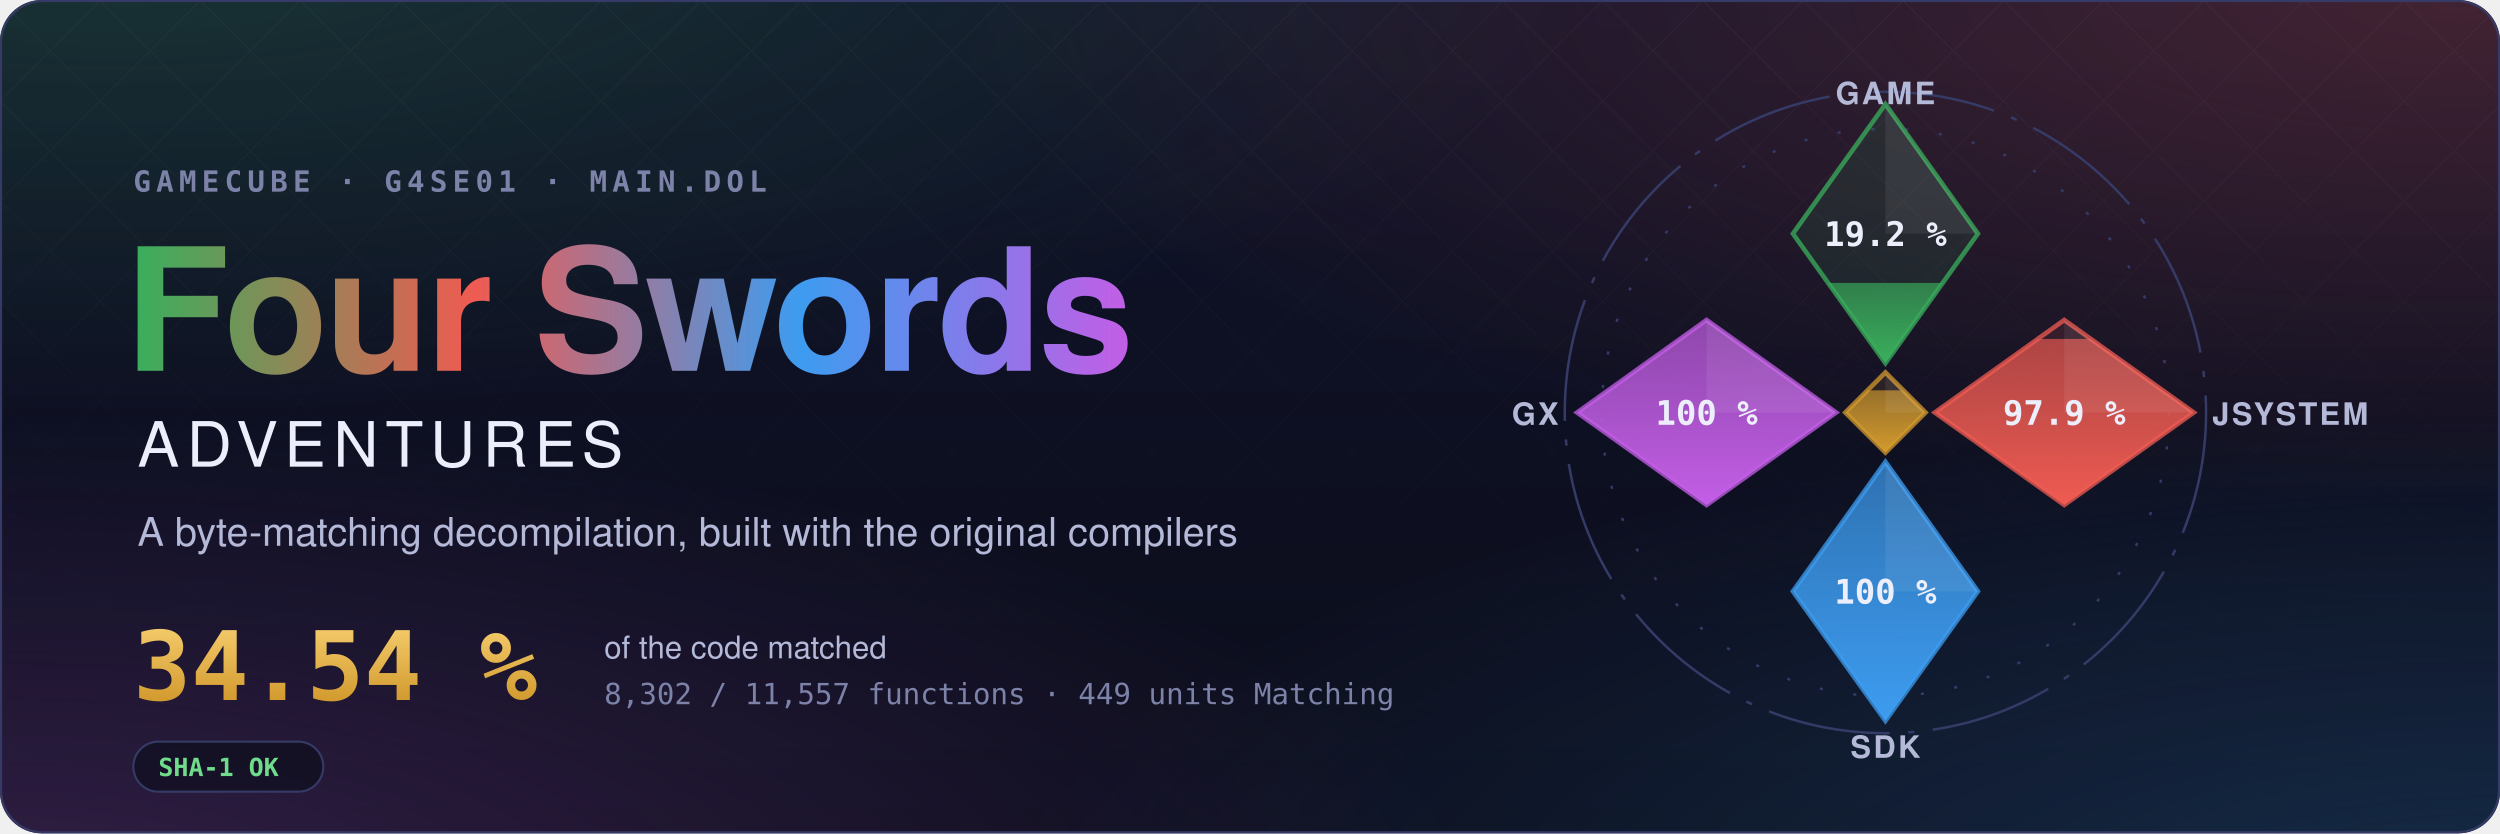
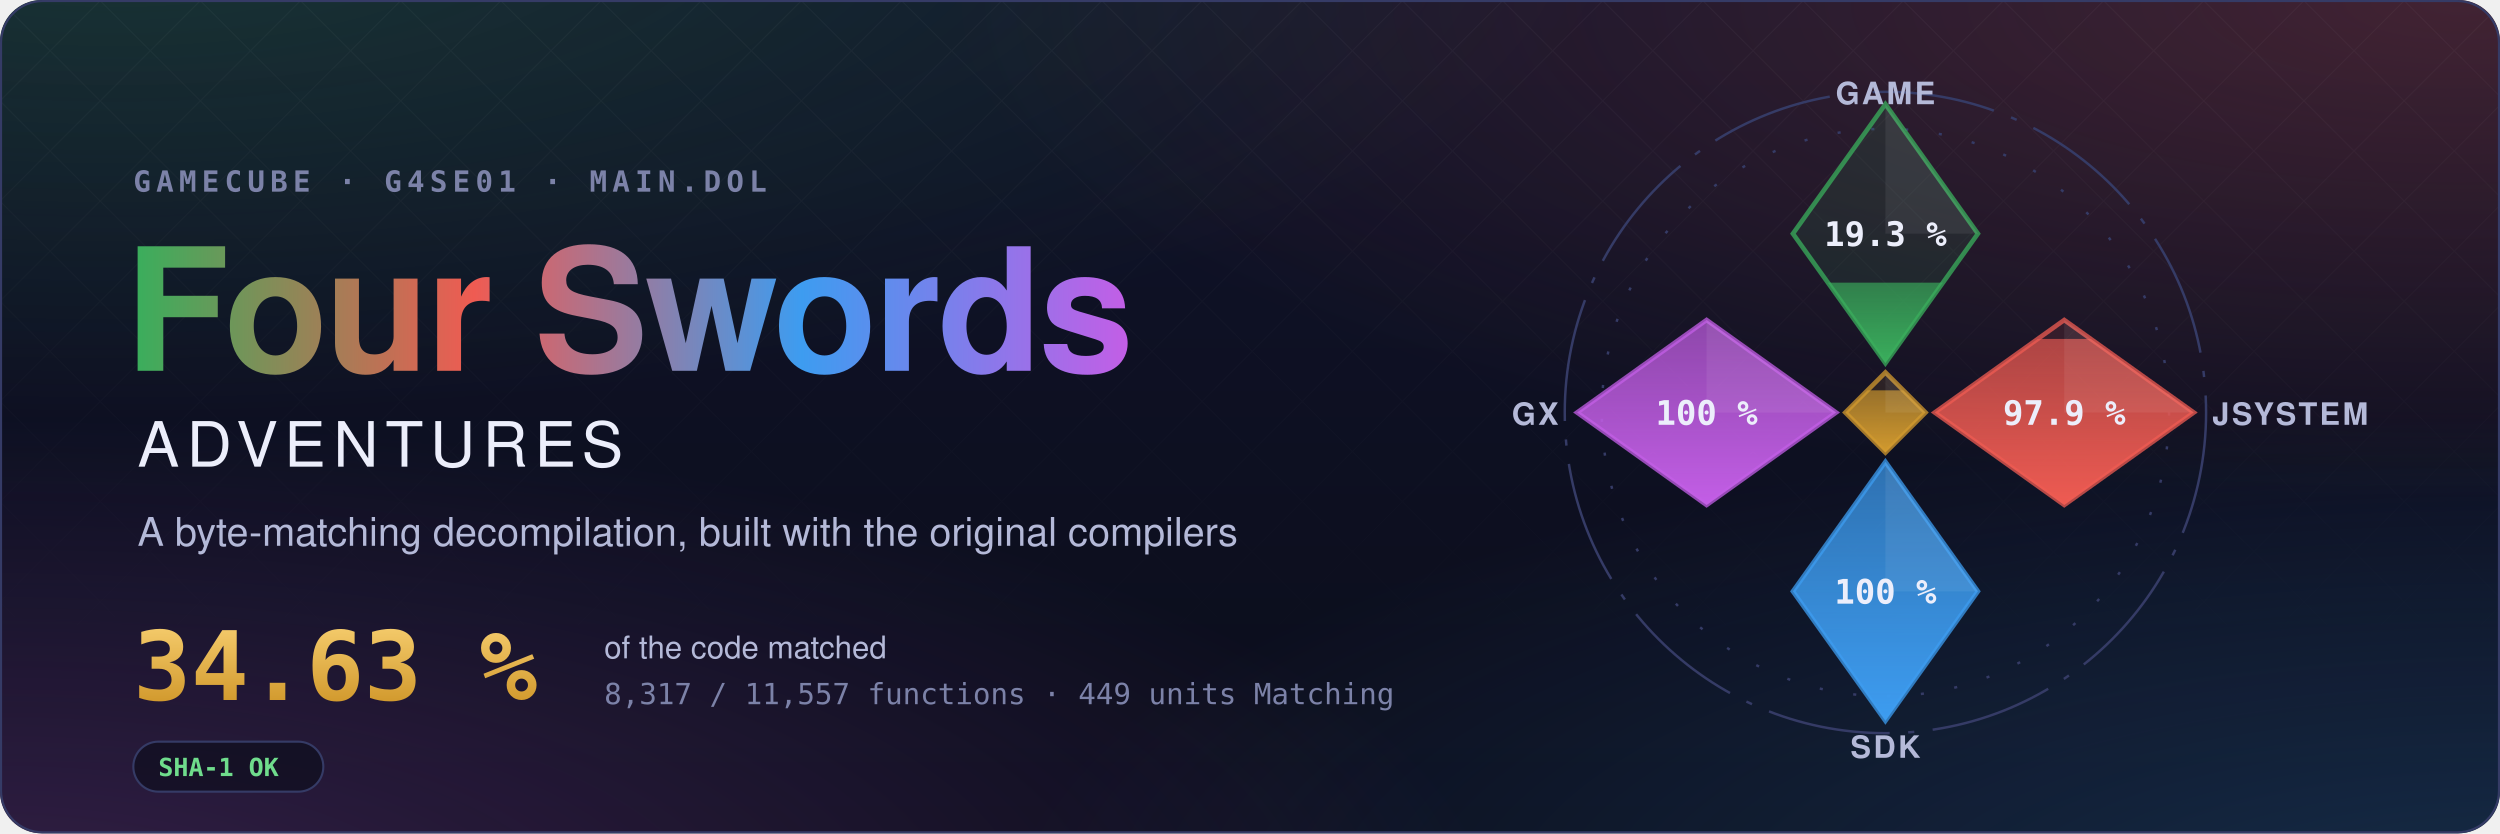
- <svg xmlns="http://www.w3.org/2000/svg" width="1200" height="400" viewBox="0 0 1200 400" role="img" aria-label="Four Swords Adventures decompilation: 34.54 % of the code matched, 8,302 of 11,557 functions">
+ <svg xmlns="http://www.w3.org/2000/svg" width="1200" height="400" viewBox="0 0 1200 400" role="img" aria-label="Four Swords Adventures decompilation: 34.63 % of the code matched, 8,317 of 11,557 functions">
  <style>text { font-family: -apple-system, BlinkMacSystemFont, 'Segoe UI', Helvetica, Arial, sans-serif; } .mono { font-family: ui-monospace, SFMono-Regular, 'SF Mono', Menlo, Consolas, monospace; } .spin { transform-box: fill-box; transform-origin: center; animation: spin 90s linear infinite; } @keyframes spin { to { transform: rotate(360deg); } } .rise { transform-box: fill-box; transform-origin: 50% 100%; animation: rise 1.6s cubic-bezier(.2,.8,.2,1) both; } @keyframes rise { from { transform: scaleY(0); } } @media (prefers-reduced-motion: reduce) { * { animation: none !important; } }</style>
  <defs>
    <radialGradient id="glow0" cx="0.05" cy="-0.1" r="0.6">
      <stop offset="0" stop-color="#3aae5c" stop-opacity="0.22" />
      <stop offset="1" stop-color="#3aae5c" stop-opacity="0" />
    </radialGradient>
    <radialGradient id="glow1" cx="0.98" cy="0.0" r="0.6">
      <stop offset="0" stop-color="#ef5b52" stop-opacity="0.22" />
      <stop offset="1" stop-color="#ef5b52" stop-opacity="0" />
    </radialGradient>
    <radialGradient id="glow2" cx="1.0" cy="1.1" r="0.6">
      <stop offset="0" stop-color="#3d9cf0" stop-opacity="0.22" />
      <stop offset="1" stop-color="#3d9cf0" stop-opacity="0" />
    </radialGradient>
    <radialGradient id="glow3" cx="0.0" cy="1.1" r="0.6">
      <stop offset="0" stop-color="#c35ee6" stop-opacity="0.22" />
      <stop offset="1" stop-color="#c35ee6" stop-opacity="0" />
    </radialGradient>
    <linearGradient id="sky" x1="0" y1="0" x2="0" y2="1">
      <stop offset="0" stop-color="#10132a" />
      <stop offset="1" stop-color="#0b0d1a" />
    </linearGradient>
    <linearGradient id="four" x1="0" y1="0" x2="1" y2="0">
      <stop offset="0" stop-color="#3aae5c" />
      <stop offset="0.34" stop-color="#ef5b52" />
      <stop offset="0.67" stop-color="#3d9cf0" />
      <stop offset="1" stop-color="#c35ee6" />
    </linearGradient>
    <linearGradient id="goldtext" x1="0" y1="0" x2="0" y2="1">
      <stop offset="0" stop-color="#f3c969" />
      <stop offset="1" stop-color="#d29a2e" />
    </linearGradient>
    <pattern id="lattice" width="34" height="34" patternUnits="userSpaceOnUse" patternTransform="rotate(45)">
      <path d="M0 0H34M0 0V34" stroke="#fff" stroke-opacity="0.035" />
    </pattern>
    <linearGradient id="fade" x1="0" y1="0" x2="0" y2="1">
      <stop offset="0" stop-color="#fff" />
      <stop offset="0.8" stop-color="#fff" stop-opacity="0" />
    </linearGradient>
    <mask id="fadeMask">
      <rect width="1200" height="400" fill="url(#fade)" />
    </mask>
    <clipPath id="card">
      <rect width="1200" height="400" rx="20" />
    </clipPath>
  </defs>
  <g clip-path="url(#card)">
    <rect width="1200" height="400" fill="url(#sky)" />
    <rect width="1200" height="400" fill="url(#glow0)" />
    <rect width="1200" height="400" fill="url(#glow1)" />
    <rect width="1200" height="400" fill="url(#glow2)" />
    <rect width="1200" height="400" fill="url(#glow3)" />
    <rect width="1200" height="400" fill="url(#lattice)" mask="url(#fadeMask)" />
  </g>
  <rect x="0.5" y="0.5" width="1199" height="399" rx="20" fill="none" stroke="#353b66" />
  <text x="64" y="92" class="mono" font-size="14" font-weight="600" letter-spacing="0.18em" fill="#7c82a8">GAMECUBE · G4SE01 · MAIN.DOL</text>
  <text x="60" y="178" font-size="82" font-weight="700" letter-spacing="-1.5" fill="url(#four)">Four Swords</text>
  <text x="66" y="224" font-size="30" font-weight="500" letter-spacing="0.12em" fill="#eceefb">ADVENTURES</text>
  <text x="66" y="262" font-size="19" fill="#b4b9d8">A byte-matching decompilation, built with the original compilers</text>
-   <text x="64" y="336" class="mono" font-size="46" font-weight="700" fill="url(#goldtext)">34.54 %</text>
+   <text x="64" y="336" class="mono" font-size="46" font-weight="700" fill="url(#goldtext)">34.63 %</text>
  <text x="290" y="316" font-size="15" fill="#b4b9d8">of the code matched</text>
-   <text x="290" y="338" class="mono" font-size="14" fill="#7c82a8">8,302 / 11,557 functions · 449 units Matching</text>
+   <text x="290" y="338" class="mono" font-size="14" fill="#7c82a8">8,317 / 11,557 functions · 449 units Matching</text>
  <g transform="translate(64 356)">
    <rect width="91.2" height="24" rx="12" fill="#0b0d1a" fill-opacity="0.6" stroke="#353b66" />
    <text x="12" y="16.5" class="mono" font-size="12" font-weight="600" fill="#6fdc8c">SHA-1 OK</text>
  </g>
  <defs>
    <clipPath id="ec-game">
      <path d="M0 -100L30 -58L0 -16L-30 -58Z" />
    </clipPath>
    <linearGradient id="eg-game" x1="0" y1="1" x2="0" y2="0">
      <stop offset="0" stop-color="#3aae5c" />
      <stop offset="1" stop-color="#3aae5c" stop-opacity="0.65" />
    </linearGradient>
    <clipPath id="ec-jsystem">
      <path d="M58 -30L100 0L58 30L16 0Z" />
    </clipPath>
    <linearGradient id="eg-jsystem" x1="0" y1="1" x2="0" y2="0">
      <stop offset="0" stop-color="#ef5b52" />
      <stop offset="1" stop-color="#ef5b52" stop-opacity="0.65" />
    </linearGradient>
    <clipPath id="ec-sdk">
      <path d="M0 16L30 58L0 100L-30 58Z" />
    </clipPath>
    <linearGradient id="eg-sdk" x1="0" y1="1" x2="0" y2="0">
      <stop offset="0" stop-color="#3d9cf0" />
      <stop offset="1" stop-color="#3d9cf0" stop-opacity="0.65" />
    </linearGradient>
    <clipPath id="ec-gx">
      <path d="M-58 -30L-16 0L-58 30L-100 0Z" />
    </clipPath>
    <linearGradient id="eg-gx" x1="0" y1="1" x2="0" y2="0">
      <stop offset="0" stop-color="#c35ee6" />
      <stop offset="1" stop-color="#c35ee6" stop-opacity="0.65" />
    </linearGradient>
    <clipPath id="ec-runtime">
      <path d="M0 -13L13 0L0 13L-13 0Z" />
    </clipPath>
    <linearGradient id="eg-runtime" x1="0" y1="1" x2="0" y2="0">
      <stop offset="0" stop-color="#d29a2e" />
      <stop offset="1" stop-color="#d29a2e" stop-opacity="0.65" />
    </linearGradient>
  </defs>
  <g transform="translate(905 198) scale(1.48)">
    <circle class="spin" r="104" fill="none" stroke="#353b66" stroke-width="0.8" stroke-dasharray="40 6 2 6" />
    <circle r="92" fill="none" stroke="#353b66" stroke-width="0.8" stroke-dasharray="1 10" />
    <path d="M0 -100L30 -58L0 -16L-30 -58Z" fill="#3aae5c" fill-opacity="0.12" stroke="#3aae5c" stroke-opacity="0.75" stroke-width="1.5" />
    <g clip-path="url(#ec-game)">
-       <rect class="rise" style="animation-delay:0.20s" x="-30" y="-42.03" width="60" height="26.03" fill="url(#eg-game)" />
+       <rect class="rise" style="animation-delay:0.20s" x="-30" y="-42.11" width="60" height="26.11" fill="url(#eg-game)" />
    </g>
    <path d="M0 -100L30 -58L0 -58Z" fill="#fff" fill-opacity="0.07" />
-     <text x="0" y="-54" text-anchor="middle" font-size="11" font-weight="700" fill="#eceefb" class="mono">19.2 %</text>
+     <text x="0" y="-54" text-anchor="middle" font-size="11" font-weight="700" fill="#eceefb" class="mono">19.3 %</text>
    <text x="0" y="-100" text-anchor="middle" font-size="10" font-weight="600" letter-spacing="0.08em" fill="#b4b9d8">GAME</text>
    <path d="M58 -30L100 0L58 30L16 0Z" fill="#ef5b52" fill-opacity="0.12" stroke="#ef5b52" stroke-opacity="0.75" stroke-width="1.5" />
    <g clip-path="url(#ec-jsystem)">
      <rect class="rise" style="animation-delay:0.35s" x="16" y="-23.85" width="84" height="53.85" fill="url(#eg-jsystem)" />
    </g>
    <path d="M58 -30L100 0L58 0Z" fill="#fff" fill-opacity="0.07" />
    <text x="58" y="4" text-anchor="middle" font-size="11" font-weight="700" fill="#eceefb" class="mono">97.9 %</text>
    <text x="106" y="4" text-anchor="start" font-size="10" font-weight="600" letter-spacing="0.08em" fill="#b4b9d8">JSYSTEM</text>
    <path d="M0 16L30 58L0 100L-30 58Z" fill="#3d9cf0" fill-opacity="0.12" stroke="#3d9cf0" stroke-opacity="0.75" stroke-width="1.5" />
    <g clip-path="url(#ec-sdk)">
      <rect class="rise" style="animation-delay:0.50s" x="-30" y="16.00" width="60" height="84.00" fill="url(#eg-sdk)" />
    </g>
    <path d="M0 16L30 58L0 58Z" fill="#fff" fill-opacity="0.07" />
    <text x="0" y="62" text-anchor="middle" font-size="11" font-weight="700" fill="#eceefb" class="mono">100 %</text>
    <text x="0" y="112" text-anchor="middle" font-size="10" font-weight="600" letter-spacing="0.08em" fill="#b4b9d8">SDK</text>
    <path d="M-58 -30L-16 0L-58 30L-100 0Z" fill="#c35ee6" fill-opacity="0.12" stroke="#c35ee6" stroke-opacity="0.75" stroke-width="1.5" />
    <g clip-path="url(#ec-gx)">
      <rect class="rise" style="animation-delay:0.65s" x="-100" y="-30.00" width="84" height="60.00" fill="url(#eg-gx)" />
    </g>
    <path d="M-58 -30L-16 0L-58 0Z" fill="#fff" fill-opacity="0.07" />
    <text x="-58" y="4" text-anchor="middle" font-size="11" font-weight="700" fill="#eceefb" class="mono">100 %</text>
    <text x="-106" y="4" text-anchor="end" font-size="10" font-weight="600" letter-spacing="0.08em" fill="#b4b9d8">GX</text>
    <path d="M0 -13L13 0L0 13L-13 0Z" fill="#d29a2e" fill-opacity="0.12" stroke="#d29a2e" stroke-opacity="0.75" stroke-width="1.5" />
    <g clip-path="url(#ec-runtime)">
      <rect class="rise" style="animation-delay:0.80s" x="-13" y="-7.18" width="26" height="20.18" fill="url(#eg-runtime)" />
    </g>
    <path d="M0 -13L13 0L0 0Z" fill="#fff" fill-opacity="0.07" />
  </g>
</svg>
